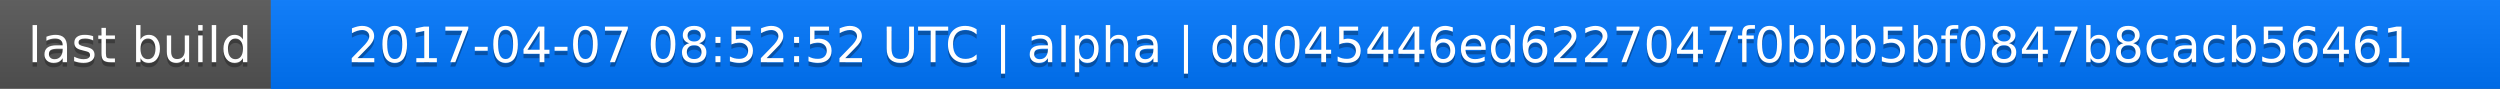
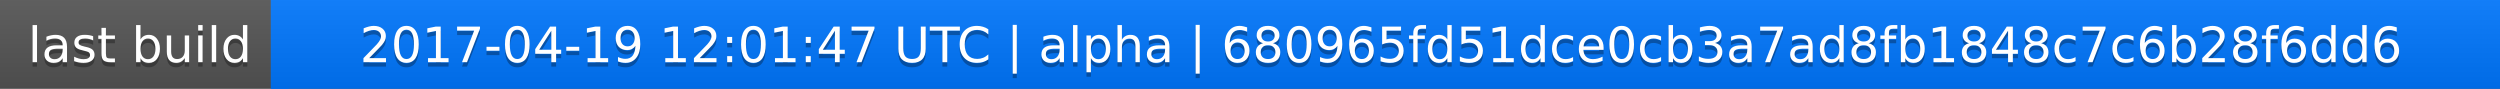
<svg xmlns="http://www.w3.org/2000/svg" width="563" height="20">
  <linearGradient id="a" x2="0" y2="100%">
    <stop offset="0" stop-color="#bbb" stop-opacity=".1" />
    <stop offset="1" stop-opacity=".1" />
  </linearGradient>
  <rect rx="0" width="563" height="20" fill="#555" />
  <rect rx="0" x="61" width="502" height="20" fill="#07f" />
  <path fill="#07f" d="M61 0h4v20h-4z" />
  <rect rx="0" width="563" height="20" fill="url(#a)" />
  <g fill="#fff" text-anchor="middle" font-family="DejaVu Sans,Verdana,Geneva,sans-serif" font-size="11">
    <text x="31.5" y="15" fill="#010101" fill-opacity=".3">last build</text>
    <text x="31.5" y="14">last build</text>
-     <text x="311" y="15" fill="#010101" fill-opacity=".3">2017-04-07 08:52:52 UTC | alpha | dd045446ed6227047f0bbb5bf0847b8cacb56461</text>
-     <text x="311" y="14">2017-04-07 08:52:52 UTC | alpha | dd045446ed6227047f0bbb5bf0847b8cacb56461</text>
+     <text x="311" y="15" fill="#010101" fill-opacity=".3">2017-04-19 12:01:47 UTC | alpha | 680965fd51dce0cb3a7ad8fb1848c7c6b28f6dd6</text>
+     <text x="311" y="14">2017-04-19 12:01:47 UTC | alpha | 680965fd51dce0cb3a7ad8fb1848c7c6b28f6dd6</text>
  </g>
</svg>
